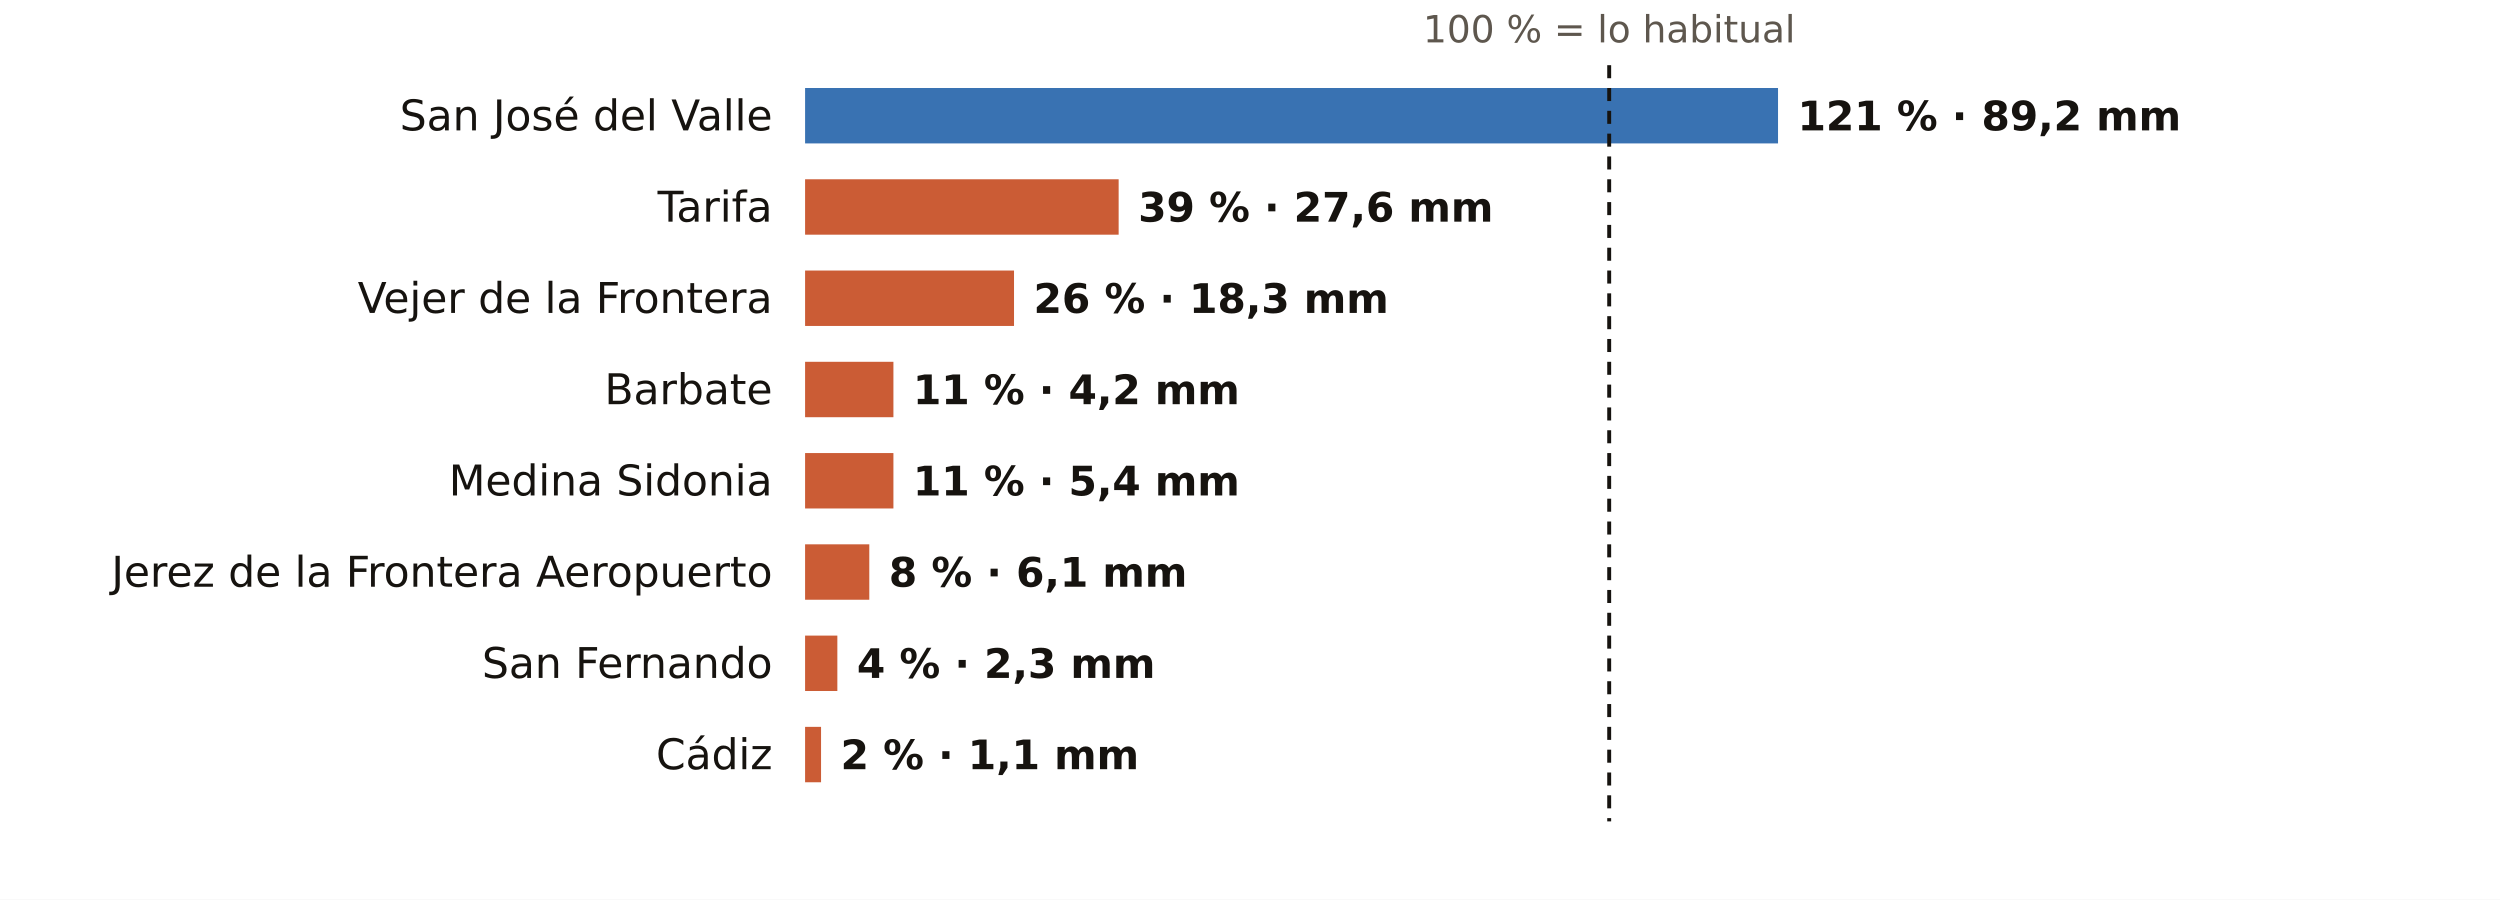
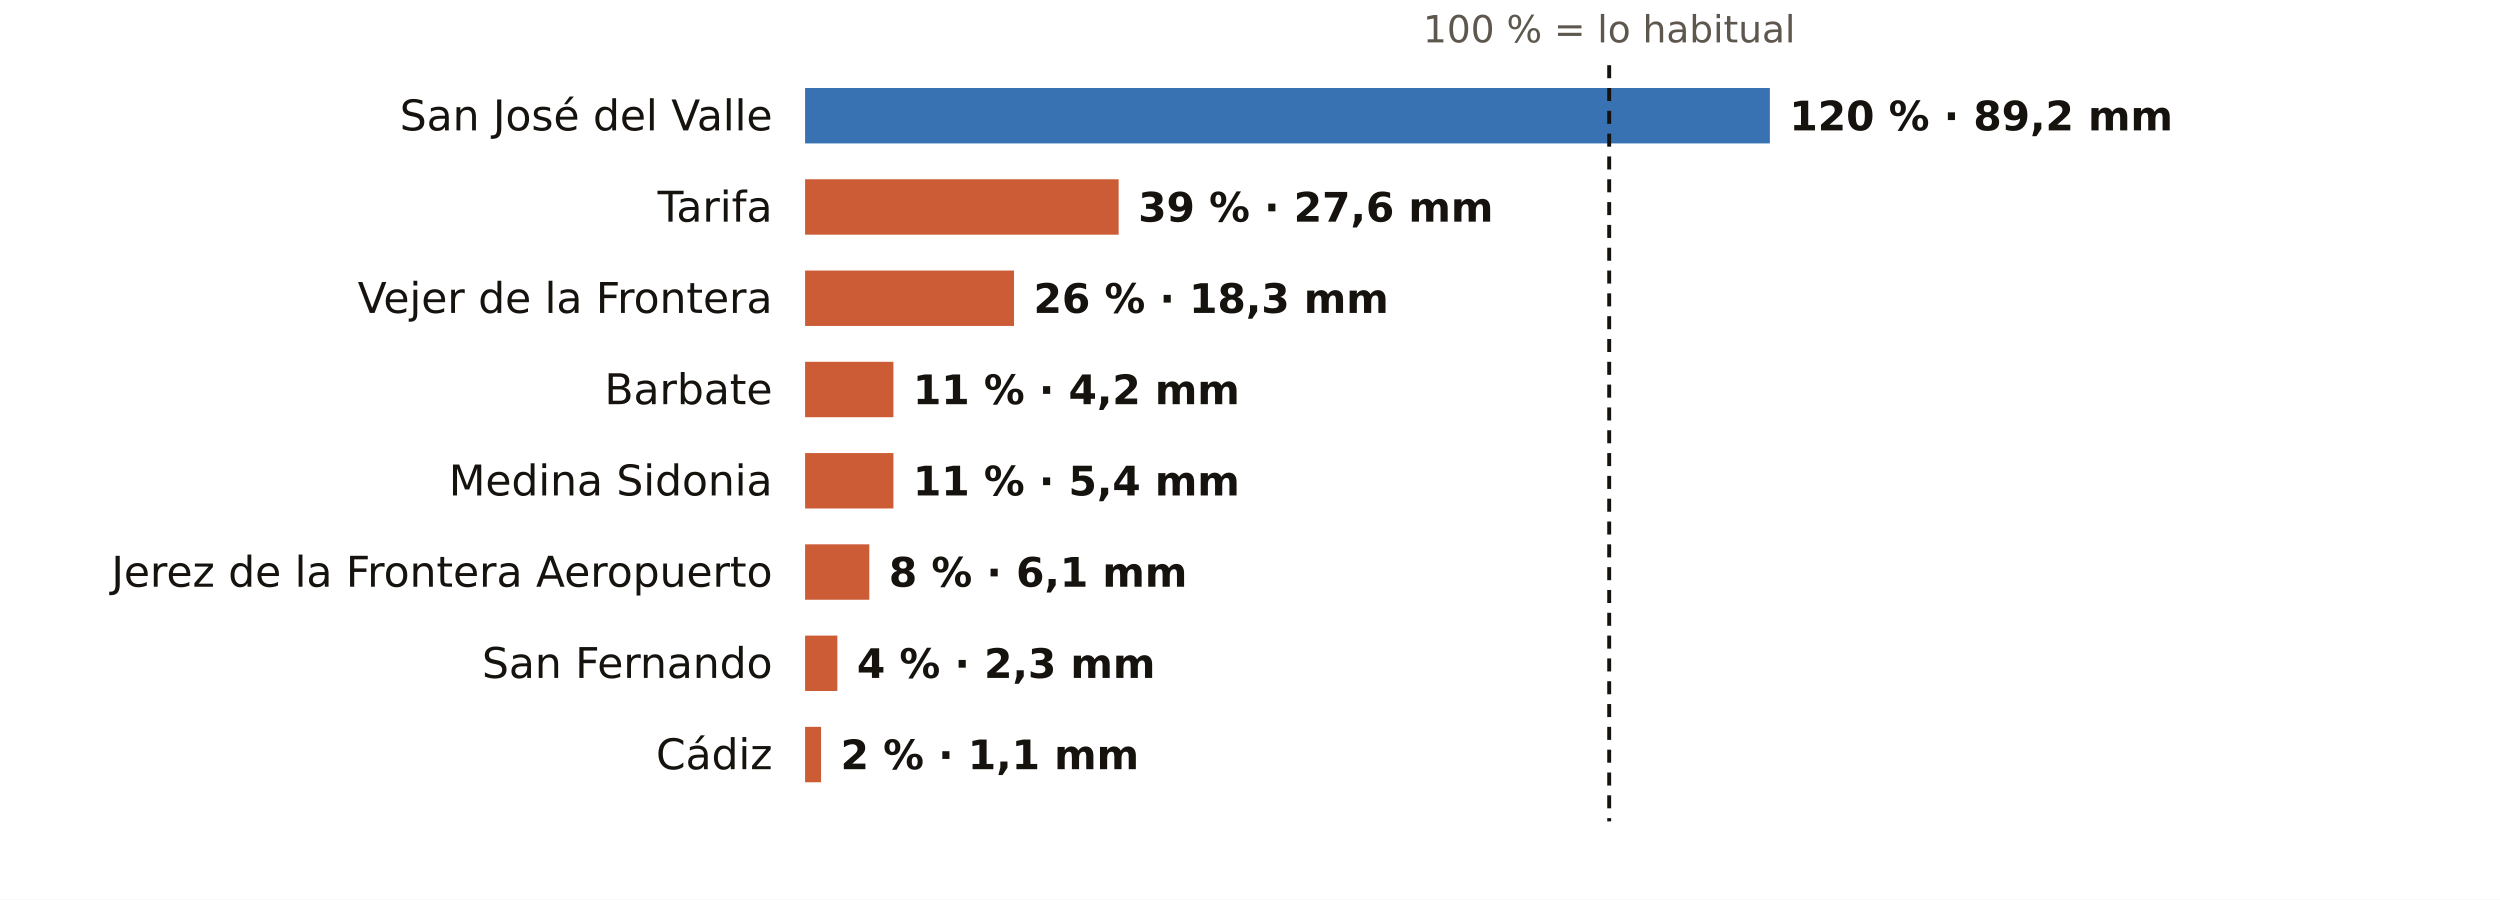
<svg xmlns="http://www.w3.org/2000/svg" viewBox="0 0 767 276" width="767" height="276" role="img" aria-label="El otoño en los pluviómetros de AEMET de Cádiz: % de lo habitual">
  <rect width="767" height="276" fill="#FFFFFF" />
  <text x="493.7" y="13.0" font-size="11.5" fill="#5E574E" text-anchor="middle" font-weight="400" font-family="Public Sans, DejaVu Sans, Arial, sans-serif">100 % = lo habitual</text>
  <text x="237.0" y="40.0" font-size="13" fill="#16130F" text-anchor="end" font-weight="500" font-family="Public Sans, DejaVu Sans, Arial, sans-serif">San José del Valle</text>
-   <rect x="247" y="27" width="298.5" height="17" fill="#1F5FA8" opacity="0.88" />
-   <text x="551.5" y="40.0" font-size="12.5" fill="#16130F" text-anchor="start" font-weight="600" font-family="Public Sans, DejaVu Sans, Arial, sans-serif">121 % · 89,2 mm</text>
+   <rect x="247" y="27" width="296.0" height="17" fill="#1F5FA8" opacity="0.88" />
+   <text x="549.0" y="40.0" font-size="12.5" fill="#16130F" text-anchor="start" font-weight="600" font-family="Public Sans, DejaVu Sans, Arial, sans-serif">120 % · 89,2 mm</text>
  <text x="237.0" y="68.0" font-size="13" fill="#16130F" text-anchor="end" font-weight="500" font-family="Public Sans, DejaVu Sans, Arial, sans-serif">Tarifa</text>
  <rect x="247" y="55" width="96.2" height="17" fill="#C4461A" opacity="0.88" />
  <text x="349.2" y="68.0" font-size="12.5" fill="#16130F" text-anchor="start" font-weight="600" font-family="Public Sans, DejaVu Sans, Arial, sans-serif">39 % · 27,6 mm</text>
  <text x="237.0" y="96.0" font-size="13" fill="#16130F" text-anchor="end" font-weight="500" font-family="Public Sans, DejaVu Sans, Arial, sans-serif">Vejer de la Frontera</text>
  <rect x="247" y="83" width="64.1" height="17" fill="#C4461A" opacity="0.88" />
  <text x="317.1" y="96.0" font-size="12.5" fill="#16130F" text-anchor="start" font-weight="600" font-family="Public Sans, DejaVu Sans, Arial, sans-serif">26 % · 18,3 mm</text>
  <text x="237.0" y="124.0" font-size="13" fill="#16130F" text-anchor="end" font-weight="500" font-family="Public Sans, DejaVu Sans, Arial, sans-serif">Barbate</text>
  <rect x="247" y="111" width="27.1" height="17" fill="#C4461A" opacity="0.88" />
  <text x="280.1" y="124.0" font-size="12.5" fill="#16130F" text-anchor="start" font-weight="600" font-family="Public Sans, DejaVu Sans, Arial, sans-serif">11 % · 4,2 mm</text>
  <text x="237.0" y="152.0" font-size="13" fill="#16130F" text-anchor="end" font-weight="500" font-family="Public Sans, DejaVu Sans, Arial, sans-serif">Medina Sidonia</text>
  <rect x="247" y="139" width="27.1" height="17" fill="#C4461A" opacity="0.88" />
  <text x="280.1" y="152.0" font-size="12.5" fill="#16130F" text-anchor="start" font-weight="600" font-family="Public Sans, DejaVu Sans, Arial, sans-serif">11 % · 5,4 mm</text>
  <text x="237.0" y="180.0" font-size="13" fill="#16130F" text-anchor="end" font-weight="500" font-family="Public Sans, DejaVu Sans, Arial, sans-serif">Jerez de la Frontera Aeropuerto</text>
  <rect x="247" y="167" width="19.7" height="17" fill="#C4461A" opacity="0.88" />
  <text x="272.7" y="180.0" font-size="12.5" fill="#16130F" text-anchor="start" font-weight="600" font-family="Public Sans, DejaVu Sans, Arial, sans-serif">8 % · 6,1 mm</text>
  <text x="237.0" y="208.0" font-size="13" fill="#16130F" text-anchor="end" font-weight="500" font-family="Public Sans, DejaVu Sans, Arial, sans-serif">San Fernando</text>
  <rect x="247" y="195" width="9.9" height="17" fill="#C4461A" opacity="0.88" />
  <text x="262.9" y="208.0" font-size="12.5" fill="#16130F" text-anchor="start" font-weight="600" font-family="Public Sans, DejaVu Sans, Arial, sans-serif">4 % · 2,3 mm</text>
  <text x="237.0" y="236.0" font-size="13" fill="#16130F" text-anchor="end" font-weight="500" font-family="Public Sans, DejaVu Sans, Arial, sans-serif">Cádiz</text>
  <rect x="247" y="223" width="4.9" height="17" fill="#C4461A" opacity="0.88" />
  <text x="257.9" y="236.0" font-size="12.5" fill="#16130F" text-anchor="start" font-weight="600" font-family="Public Sans, DejaVu Sans, Arial, sans-serif">2 % · 1,1 mm</text>
  <line x1="493.7" x2="493.7" y1="20" y2="252" stroke="#16130F" stroke-width="1.2" stroke-dasharray="4 3" />
</svg>
